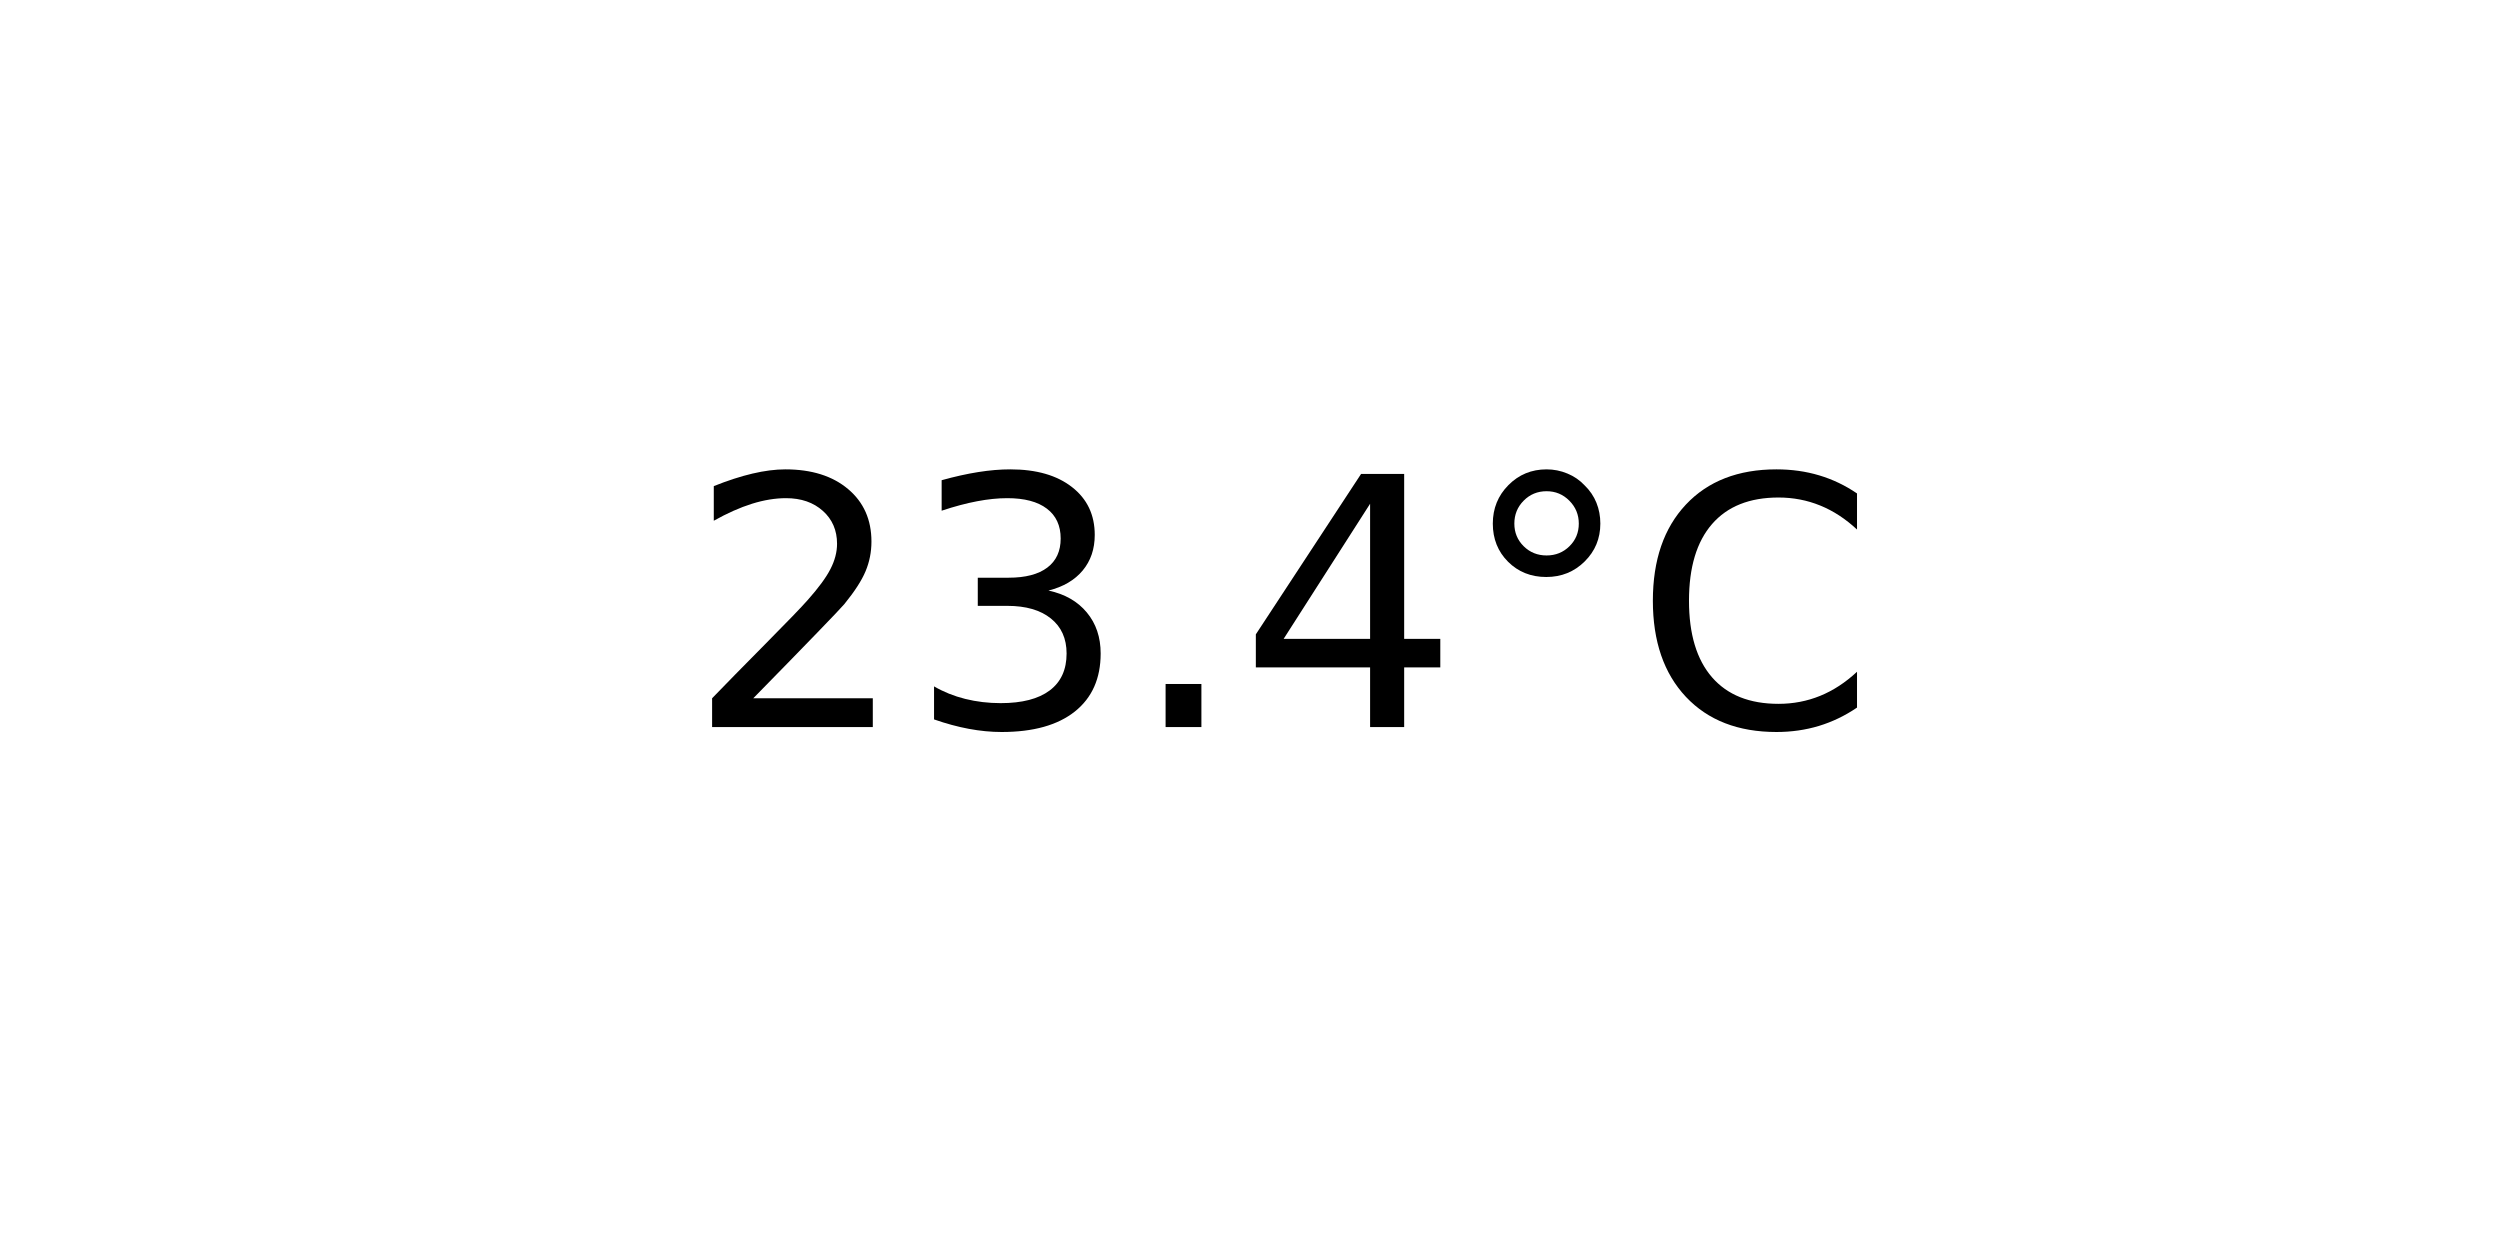
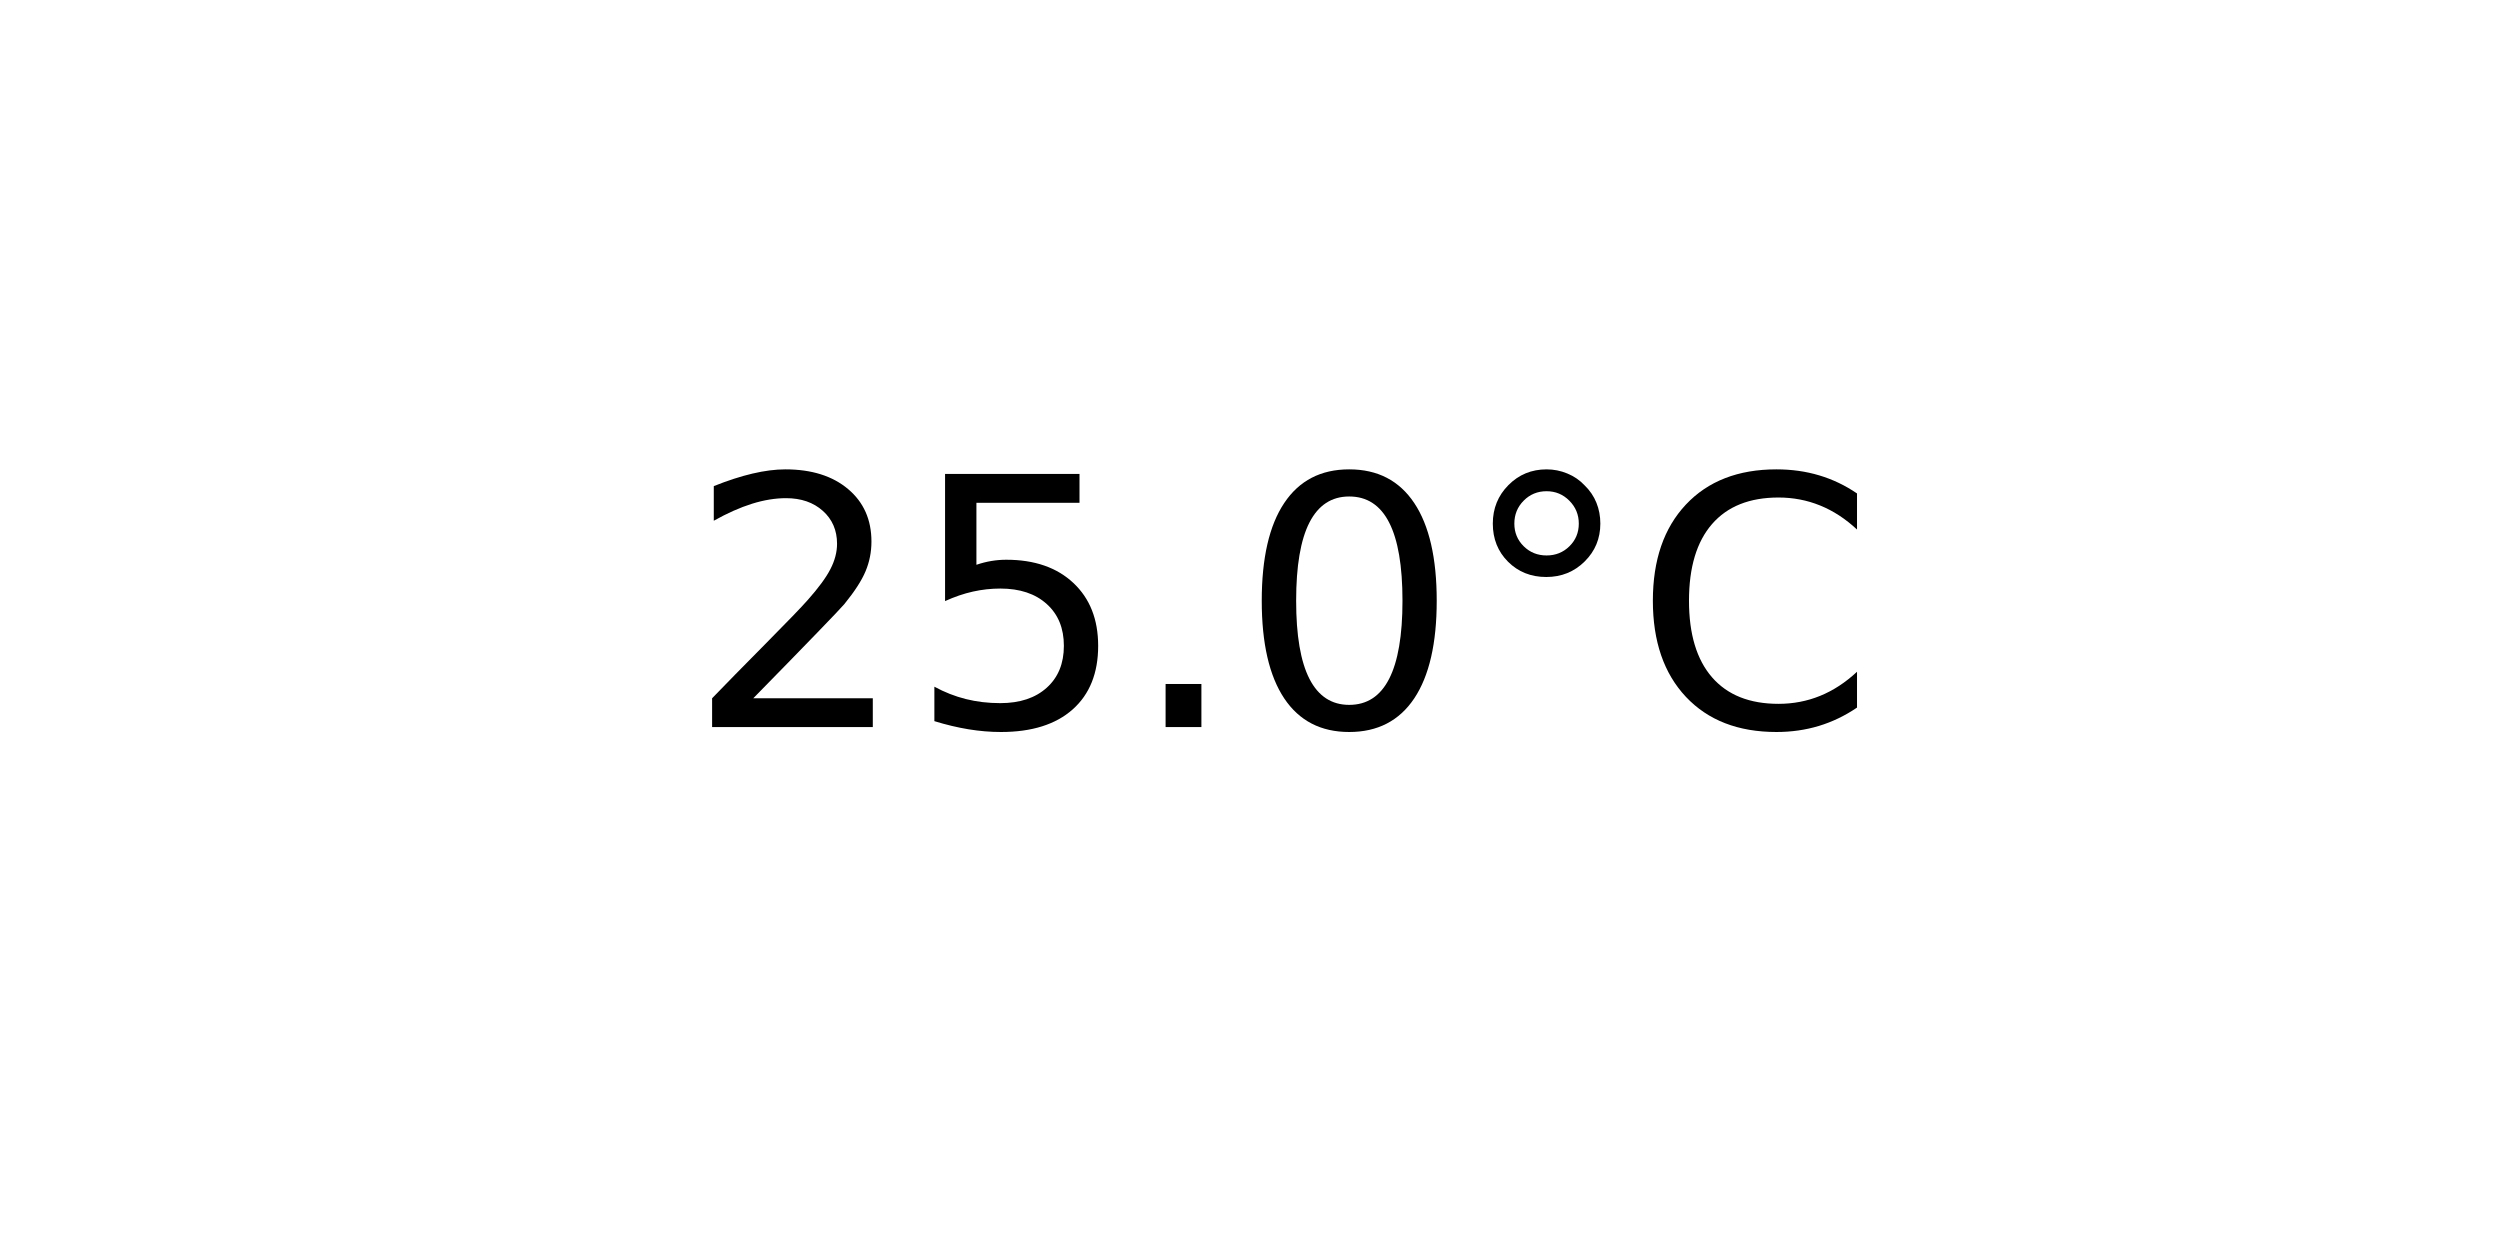
<svg xmlns="http://www.w3.org/2000/svg" xmlns:xlink="http://www.w3.org/1999/xlink" width="72pt" height="36pt" viewBox="0 0 72 36" version="1.1">
  <defs>
    <style type="text/css">*{stroke-linejoin: round; stroke-linecap: butt}</style>
  </defs>
  <g id="figure_1">
    <g id="axes_1">
      <g id="text_1">
        <g transform="translate(19.77578 20.93937) scale(0.1 -0.1)">
          <defs>
            <path id="DejaVuSans-32" d="M 1228 531  L 3431 531  L 3431 0  L 469 0  L 469 531  Q 828 903 1448 1529  Q 2069 2156 2228 2338  Q 2531 2678 2651 2914  Q 2772 3150 2772 3378  Q 2772 3750 2511 3984  Q 2250 4219 1831 4219  Q 1534 4219 1204 4116  Q 875 4013 500 3803  L 500 4441  Q 881 4594 1212 4672  Q 1544 4750 1819 4750  Q 2544 4750 2975 4387  Q 3406 4025 3406 3419  Q 3406 3131 3298 2873  Q 3191 2616 2906 2266  Q 2828 2175 2409 1742  Q 1991 1309 1228 531  z " transform="scale(0.015625)" />
-             <path id="DejaVuSans-33" d="M 2597 2516  Q 3050 2419 3304 2112  Q 3559 1806 3559 1356  Q 3559 666 3084 287  Q 2609 -91 1734 -91  Q 1441 -91 1130 -33  Q 819 25 488 141  L 488 750  Q 750 597 1062 519  Q 1375 441 1716 441  Q 2309 441 2620 675  Q 2931 909 2931 1356  Q 2931 1769 2642 2001  Q 2353 2234 1838 2234  L 1294 2234  L 1294 2753  L 1863 2753  Q 2328 2753 2575 2939  Q 2822 3125 2822 3475  Q 2822 3834 2567 4026  Q 2313 4219 1838 4219  Q 1578 4219 1281 4162  Q 984 4106 628 3988  L 628 4550  Q 988 4650 1302 4700  Q 1616 4750 1894 4750  Q 2613 4750 3031 4423  Q 3450 4097 3450 3541  Q 3450 3153 3228 2886  Q 3006 2619 2597 2516  z " transform="scale(0.015625)" />
+             <path id="DejaVuSans-35" d="M 691 4666  L 3169 4666  L 3169 4134  L 1269 4134  L 1269 2991  Q 1406 3038 1543 3061  Q 1681 3084 1819 3084  Q 2600 3084 3056 2656  Q 3513 2228 3513 1497  Q 3513 744 3044 326  Q 2575 -91 1722 -91  Q 1428 -91 1123 -41  Q 819 9 494 109  L 494 744  Q 775 591 1075 516  Q 1375 441 1709 441  Q 2250 441 2565 725  Q 2881 1009 2881 1497  Q 2881 1984 2565 2268  Q 2250 2553 1709 2553  Q 1456 2553 1204 2497  Q 953 2441 691 2322  L 691 4666  z " transform="scale(0.015625)" />
            <path id="DejaVuSans-2e" d="M 684 794  L 1344 794  L 1344 0  L 684 0  L 684 794  z " transform="scale(0.015625)" />
-             <path id="DejaVuSans-34" d="M 2419 4116  L 825 1625  L 2419 1625  L 2419 4116  z M 2253 4666  L 3047 4666  L 3047 1625  L 3713 1625  L 3713 1100  L 3047 1100  L 3047 0  L 2419 0  L 2419 1100  L 313 1100  L 313 1709  L 2253 4666  z " transform="scale(0.015625)" />
+             <path id="DejaVuSans-30" d="M 2034 4250  Q 1547 4250 1301 3770  Q 1056 3291 1056 2328  Q 1056 1369 1301 889  Q 1547 409 2034 409  Q 2525 409 2770 889  Q 3016 1369 3016 2328  Q 3016 3291 2770 3770  Q 2525 4250 2034 4250  z M 2034 4750  Q 2819 4750 3233 4129  Q 3647 3509 3647 2328  Q 3647 1150 3233 529  Q 2819 -91 2034 -91  Q 1250 -91 836 529  Q 422 1150 422 2328  Q 422 3509 836 4129  Q 1250 4750 2034 4750  z " transform="scale(0.015625)" />
            <path id="DejaVuSans-b0" d="M 1600 4347  Q 1350 4347 1178 4173  Q 1006 4000 1006 3750  Q 1006 3503 1178 3333  Q 1350 3163 1600 3163  Q 1850 3163 2022 3333  Q 2194 3503 2194 3750  Q 2194 3997 2020 4172  Q 1847 4347 1600 4347  z M 1600 4750  Q 1800 4750 1984 4673  Q 2169 4597 2303 4453  Q 2447 4313 2519 4134  Q 2591 3956 2591 3750  Q 2591 3338 2302 3052  Q 2013 2766 1594 2766  Q 1172 2766 890 3047  Q 609 3328 609 3750  Q 609 4169 896 4459  Q 1184 4750 1600 4750  z " transform="scale(0.015625)" />
            <path id="DejaVuSans-43" d="M 4122 4306  L 4122 3641  Q 3803 3938 3442 4084  Q 3081 4231 2675 4231  Q 1875 4231 1450 3742  Q 1025 3253 1025 2328  Q 1025 1406 1450 917  Q 1875 428 2675 428  Q 3081 428 3442 575  Q 3803 722 4122 1019  L 4122 359  Q 3791 134 3420 21  Q 3050 -91 2638 -91  Q 1578 -91 968 557  Q 359 1206 359 2328  Q 359 3453 968 4101  Q 1578 4750 2638 4750  Q 3056 4750 3426 4639  Q 3797 4528 4122 4306  z " transform="scale(0.015625)" />
          </defs>
          <use xlink:href="#DejaVuSans-32" />
-           <use xlink:href="#DejaVuSans-33" x="63.623" />
+           <use xlink:href="#DejaVuSans-35" x="63.623" />
          <use xlink:href="#DejaVuSans-2e" x="127.246" />
-           <use xlink:href="#DejaVuSans-34" x="159.033" />
+           <use xlink:href="#DejaVuSans-30" x="159.033" />
          <use xlink:href="#DejaVuSans-b0" x="222.656" />
          <use xlink:href="#DejaVuSans-43" x="272.656" />
        </g>
      </g>
    </g>
  </g>
</svg>
